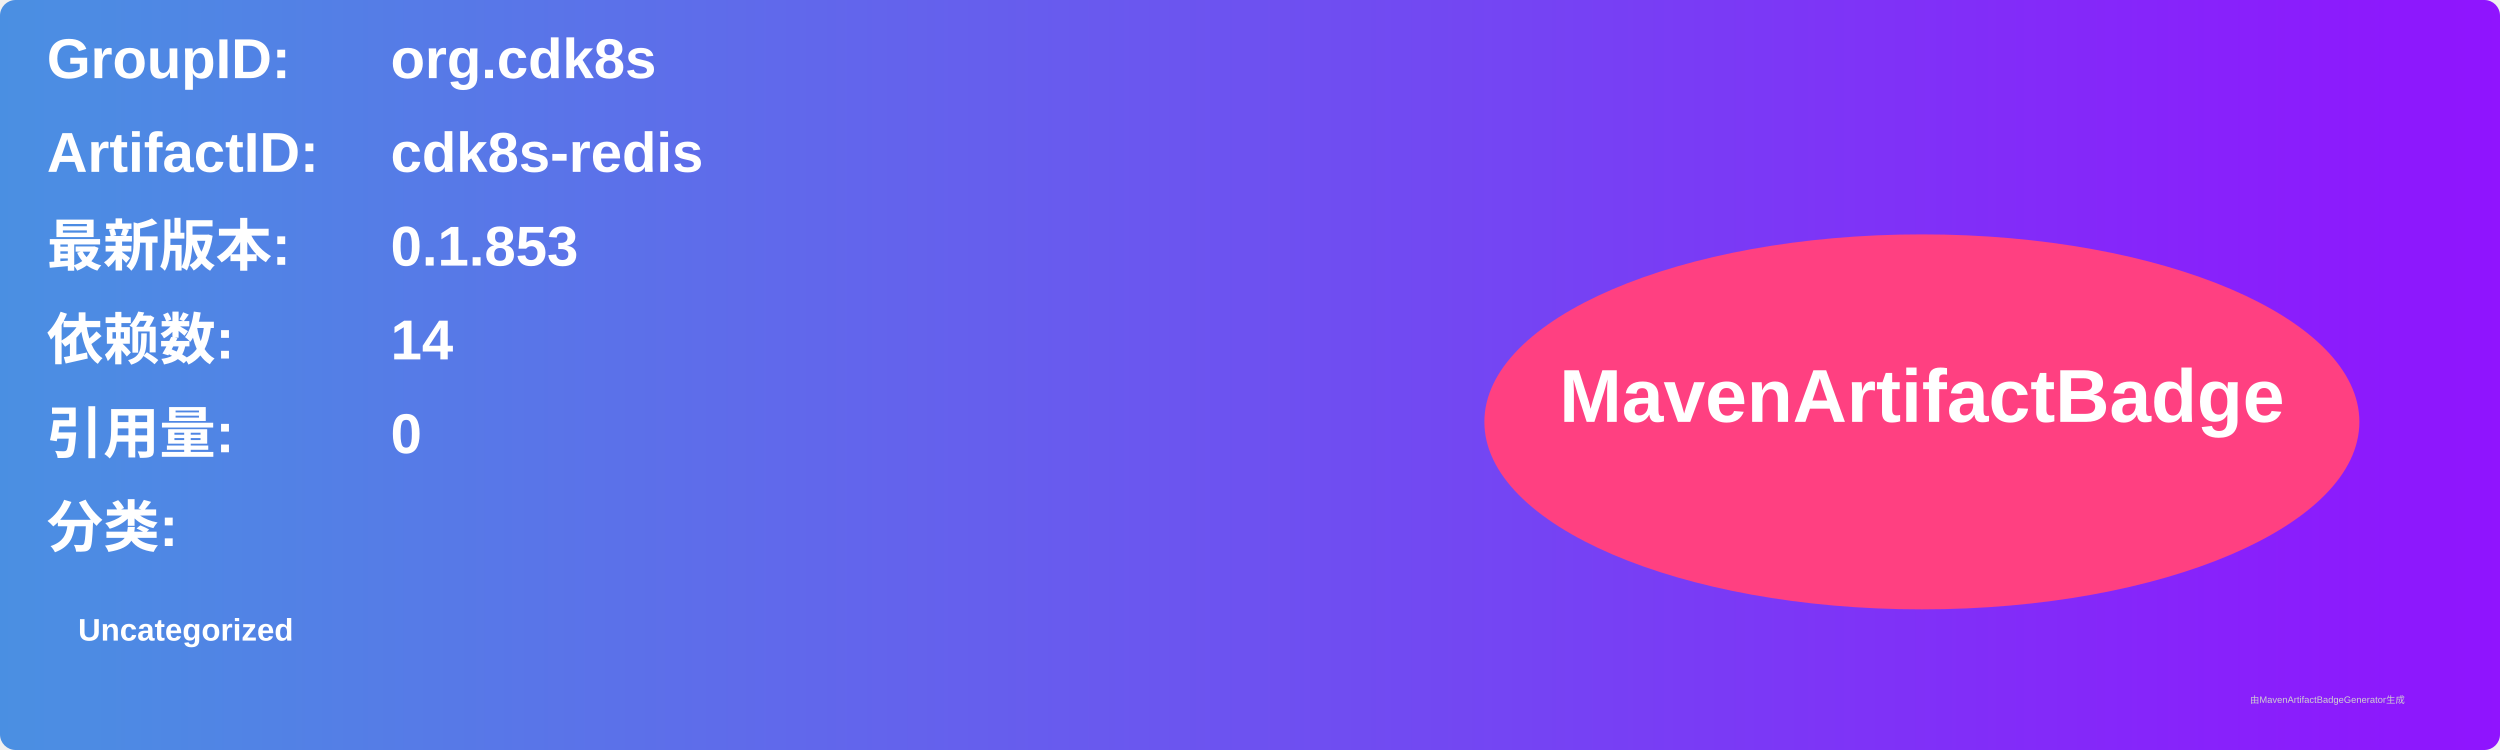
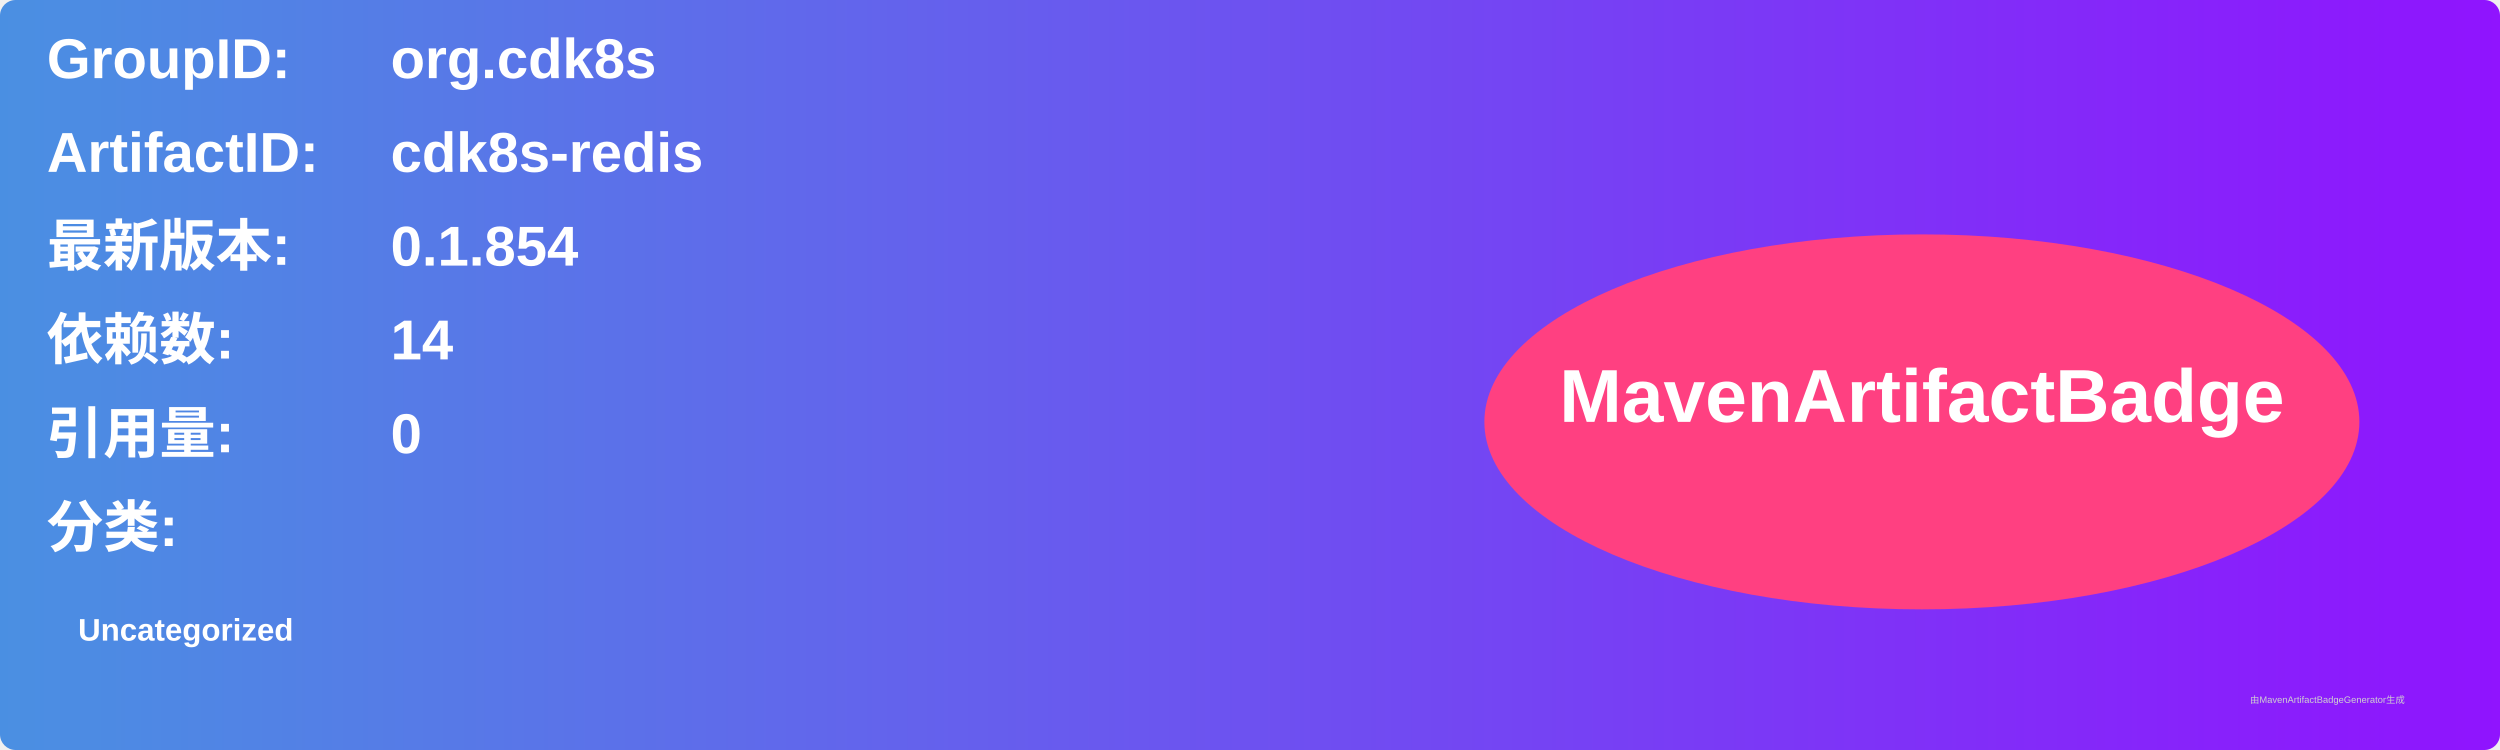
<svg xmlns="http://www.w3.org/2000/svg" width="800" height="240" viewBox="0 0 800 240">
  <linearGradient id="grad" x1="0%" y1="0%" x2="100%" y2="0%">
    <stop offset="0%" stop-color="#4a90e2" />
    <stop offset="100%" stop-color="#9013fe" />
  </linearGradient>
  <rect width="100%" height="100%" rx="5" ry="5" fill="url(#grad)" />
  <g transform="translate(15, 15)">
    <text x="0" y="10" font-family="Arial" font-size="18" fill="white" font-weight="bold" width="260">GroupID:</text>
    <text x="110" y="10" font-family="Arial" font-size="18" fill="white" font-weight="bold" width="460">org.cdk8s</text>
    <text x="0" y="40" font-family="Arial" font-size="18" fill="white" font-weight="bold" width="260">ArtifactID:</text>
    <text x="110" y="40" font-family="Arial" font-size="18" fill="white" font-weight="bold" width="460">cdk8s-redis</text>
    <text x="0" y="70" font-family="Arial" font-size="18" fill="white" font-weight="bold">最新版本:</text>
    <text x="110" y="70" font-family="Arial" font-size="18" fill="white" font-weight="bold">
-       <tspan font-weight="bold">0.1.853</tspan>
+       <tspan font-weight="bold">0.1.854</tspan>
    </text>
    <text x="0" y="100" font-family="Arial" font-size="18" fill="white" font-weight="bold">依赖数: </text>
    <text x="110" y="100" font-family="Arial" font-size="18" fill="white">
      <tspan font-weight="bold">14</tspan>
    </text>
    <text x="0" y="130" font-family="Arial" font-size="18" fill="white" font-weight="bold">引用量: </text>
    <text x="110" y="130" font-family="Arial" font-size="18" fill="white">
      <tspan font-weight="bold">0</tspan>
    </text>
    <text x="0" y="160" font-family="Arial" font-size="18" fill="white" font-weight="bold">分类:</text>
    <text x="10" y="190" font-family="Arial" font-size="10" fill="white">
      <tspan font-weight="bold">Uncategorized</tspan>
    </text>
    <ellipse cx="600" cy="120" rx="140" ry="60" fill="#ff4081" />
    <text x="600" y="120" text-anchor="middle" font-family="Arial" font-size="24" fill="white" font-weight="bold">MavenArtifactBadge</text>
  </g>
  <text x="720" y="225" font-family="Arial" font-size="3" fill="#d0d0d0">由MavenArtifactBadgeGenerator生成</text>
</svg>
